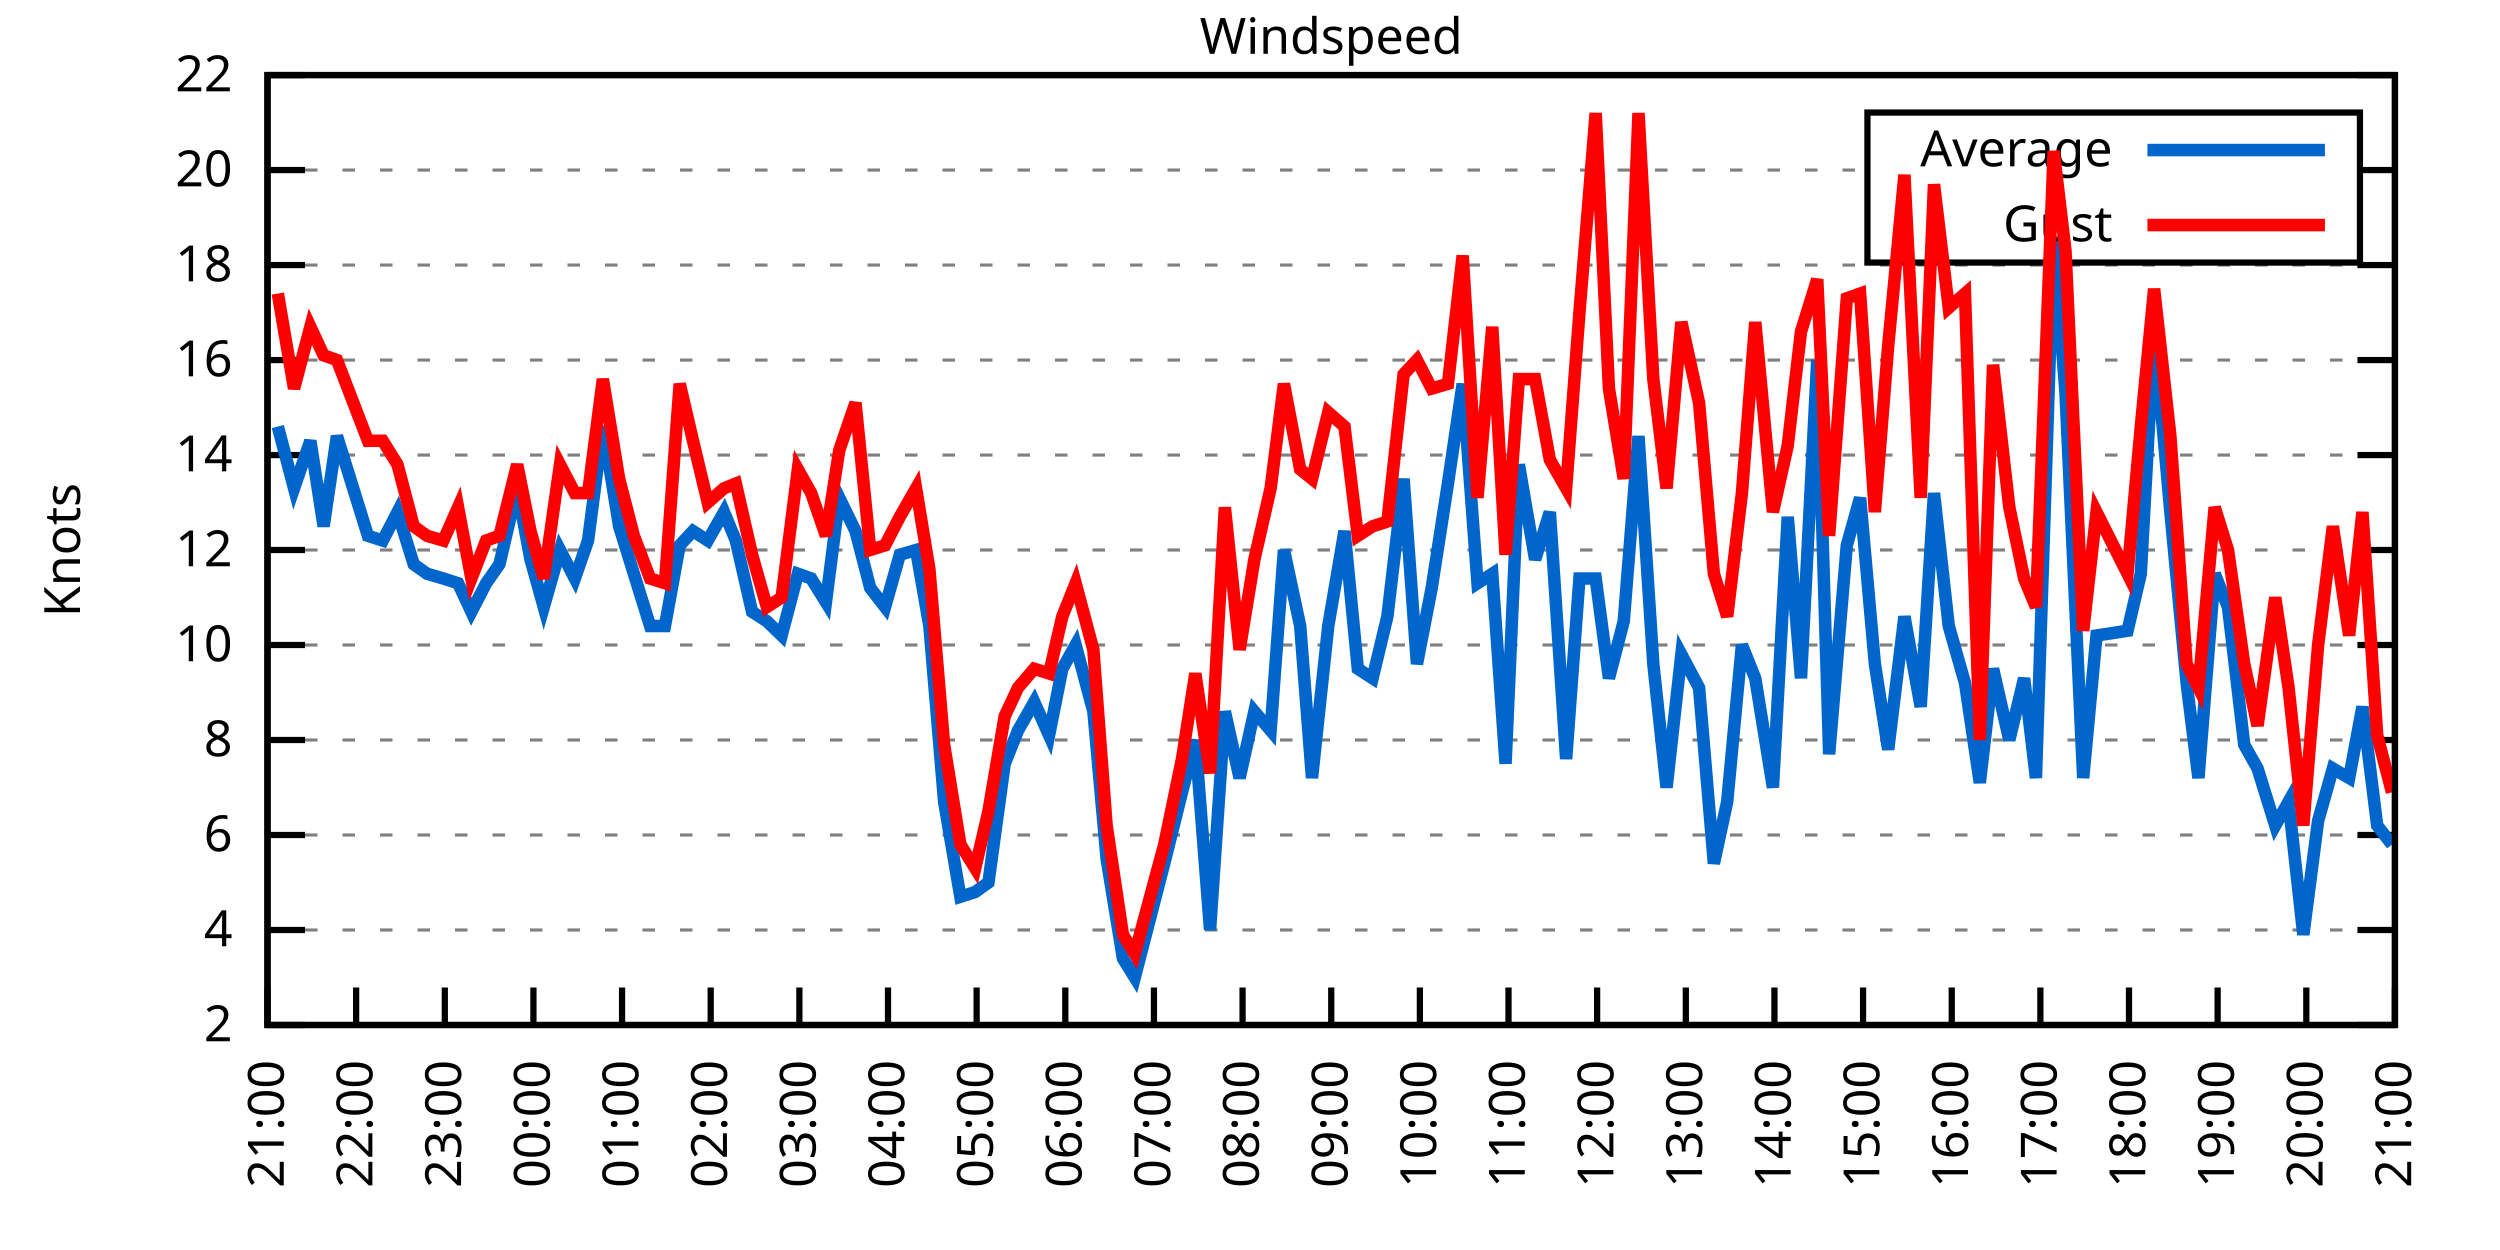
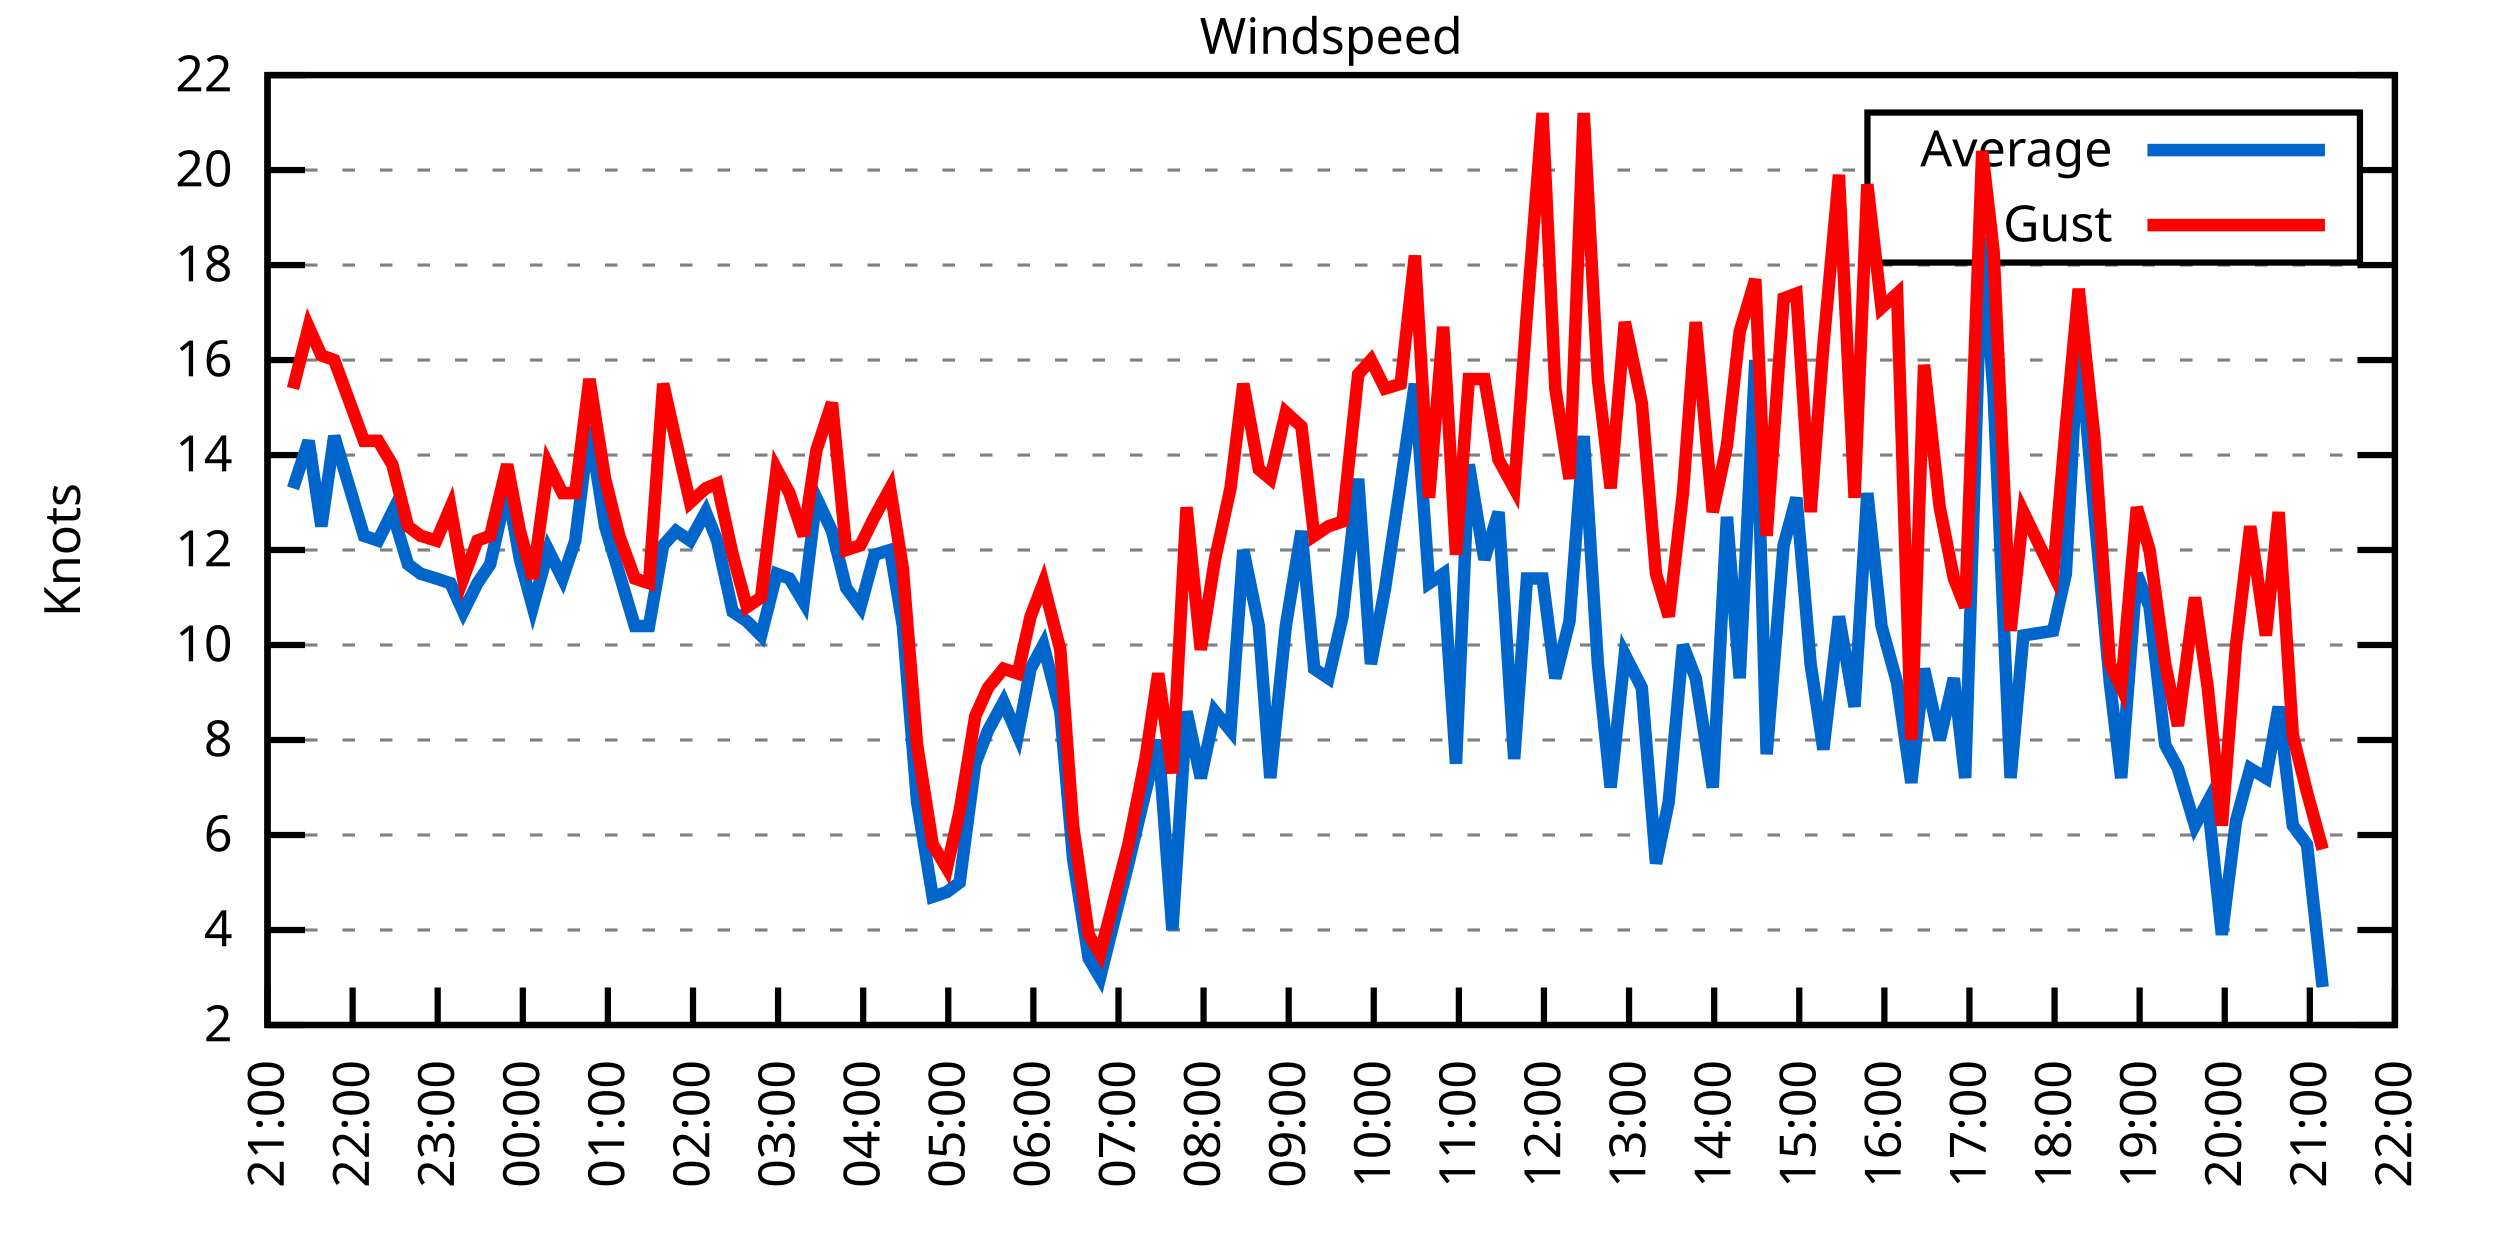
<svg xmlns="http://www.w3.org/2000/svg" xmlns:xlink="http://www.w3.org/1999/xlink" width="400" height="200" viewBox="0 0 400 200">
  <g id="gnuplot_canvas">
    <rect x="0" y="0" width="400" height="200" fill="none" />
    <defs>
      <circle id="gpDot" r="0.5" stroke-width="0.5" stroke="currentColor" />
      <path id="gpPt0" stroke-width="0.333" stroke="currentColor" d="M-1,0 h2 M0,-1 v2" />
      <path id="gpPt1" stroke-width="0.333" stroke="currentColor" d="M-1,-1 L1,1 M1,-1 L-1,1" />
      <path id="gpPt2" stroke-width="0.333" stroke="currentColor" d="M-1,0 L1,0 M0,-1 L0,1 M-1,-1 L1,1 M-1,1 L1,-1" />
      <rect id="gpPt3" stroke-width="0.333" stroke="currentColor" x="-1" y="-1" width="2" height="2" />
      <rect id="gpPt4" stroke-width="0.333" stroke="currentColor" fill="currentColor" x="-1" y="-1" width="2" height="2" />
      <circle id="gpPt5" stroke-width="0.333" stroke="currentColor" cx="0" cy="0" r="1" />
      <use xlink:href="#gpPt5" id="gpPt6" fill="currentColor" stroke="none" />
      <path id="gpPt7" stroke-width="0.333" stroke="currentColor" d="M0,-1.33 L-1.33,0.67 L1.33,0.67 z" />
      <use xlink:href="#gpPt7" id="gpPt8" fill="currentColor" stroke="none" />
      <use xlink:href="#gpPt7" id="gpPt9" stroke="currentColor" transform="rotate(180)" />
      <use xlink:href="#gpPt9" id="gpPt10" fill="currentColor" stroke="none" />
      <use xlink:href="#gpPt3" id="gpPt11" stroke="currentColor" transform="rotate(45)" />
      <use xlink:href="#gpPt11" id="gpPt12" fill="currentColor" stroke="none" />
      <path id="gpPt13" stroke-width="0.333" stroke="currentColor" d="M0,1.330 L1.265,0.411 L0.782,-1.067 L-0.782,-1.076 L-1.265,0.411 z" />
      <use xlink:href="#gpPt13" id="gpPt14" fill="currentColor" stroke="none" />
      <filter id="textbox" filterUnits="objectBoundingBox" x="0" y="0" height="1" width="1">
        <feFlood flood-color="white" flood-opacity="1" result="bgnd" />
        <feComposite in="SourceGraphic" in2="bgnd" operator="atop" />
      </filter>
      <filter id="greybox" filterUnits="objectBoundingBox" x="0" y="0" height="1" width="1">
        <feFlood flood-color="lightgrey" flood-opacity="1" result="grey" />
        <feComposite in="SourceGraphic" in2="grey" operator="atop" />
      </filter>
    </defs>
    <g fill="none" color="white" stroke="currentColor" stroke-width="1.00" stroke-linecap="butt" stroke-linejoin="miter">
</g>
    <g fill="none" color="black" stroke="currentColor" stroke-width="1.00" stroke-linecap="butt" stroke-linejoin="miter">
      <g stroke="none" shape-rendering="crispEdges">
        <polygon fill="rgb(255, 255, 255)" points="42.80,164.00 383.18,164.00 383.18,12.02 42.80,12.02 " />
      </g>
    </g>
    <g fill="none" color="black" stroke="currentColor" stroke-width="1.00" stroke-linecap="butt" stroke-linejoin="miter">
</g>
    <g fill="none" color="black" stroke="black" stroke-width="0.50" stroke-linecap="butt" stroke-linejoin="miter">
</g>
    <g fill="none" color="gray" stroke="currentColor" stroke-width="0.50" stroke-linecap="butt" stroke-linejoin="miter">
      <path stroke="gray" stroke-dasharray="2,4" class="gridline" d="M42.80,164.00 L383.19,164.00  " />
    </g>
    <g fill="none" color="gray" stroke="gray" stroke-width="1.00" stroke-linecap="butt" stroke-linejoin="miter">
</g>
    <g fill="none" color="black" stroke="currentColor" stroke-width="1.00" stroke-linecap="butt" stroke-linejoin="miter">
      <path stroke="black" d="M42.80,164.00 L48.80,164.00 M383.19,164.00 L377.19,164.00  " />
      <g transform="translate(37.20,166.60)" stroke="none" fill="black" font-family="Sans" font-size="8.00" text-anchor="end">
        <text>
          <tspan font-family="Sans"> 2</tspan>
        </text>
      </g>
    </g>
    <g fill="none" color="black" stroke="currentColor" stroke-width="1.00" stroke-linecap="butt" stroke-linejoin="miter">
</g>
    <g fill="none" color="black" stroke="black" stroke-width="0.50" stroke-linecap="butt" stroke-linejoin="miter">
</g>
    <g fill="none" color="gray" stroke="currentColor" stroke-width="0.50" stroke-linecap="butt" stroke-linejoin="miter">
      <path stroke="gray" stroke-dasharray="2,4" class="gridline" d="M42.80,148.80 L383.19,148.80  " />
    </g>
    <g fill="none" color="gray" stroke="gray" stroke-width="1.00" stroke-linecap="butt" stroke-linejoin="miter">
</g>
    <g fill="none" color="black" stroke="currentColor" stroke-width="1.00" stroke-linecap="butt" stroke-linejoin="miter">
      <path stroke="black" d="M42.80,148.80 L48.80,148.80 M383.19,148.80 L377.19,148.80  " />
      <g transform="translate(37.20,151.40)" stroke="none" fill="black" font-family="Sans" font-size="8.00" text-anchor="end">
        <text>
          <tspan font-family="Sans"> 4</tspan>
        </text>
      </g>
    </g>
    <g fill="none" color="black" stroke="currentColor" stroke-width="1.00" stroke-linecap="butt" stroke-linejoin="miter">
</g>
    <g fill="none" color="black" stroke="black" stroke-width="0.50" stroke-linecap="butt" stroke-linejoin="miter">
</g>
    <g fill="none" color="gray" stroke="currentColor" stroke-width="0.50" stroke-linecap="butt" stroke-linejoin="miter">
      <path stroke="gray" stroke-dasharray="2,4" class="gridline" d="M42.80,133.60 L383.19,133.60  " />
    </g>
    <g fill="none" color="gray" stroke="gray" stroke-width="1.00" stroke-linecap="butt" stroke-linejoin="miter">
</g>
    <g fill="none" color="black" stroke="currentColor" stroke-width="1.00" stroke-linecap="butt" stroke-linejoin="miter">
      <path stroke="black" d="M42.80,133.60 L48.80,133.60 M383.19,133.60 L377.19,133.60  " />
      <g transform="translate(37.20,136.20)" stroke="none" fill="black" font-family="Sans" font-size="8.00" text-anchor="end">
        <text>
          <tspan font-family="Sans"> 6</tspan>
        </text>
      </g>
    </g>
    <g fill="none" color="black" stroke="currentColor" stroke-width="1.00" stroke-linecap="butt" stroke-linejoin="miter">
</g>
    <g fill="none" color="black" stroke="black" stroke-width="0.50" stroke-linecap="butt" stroke-linejoin="miter">
</g>
    <g fill="none" color="gray" stroke="currentColor" stroke-width="0.50" stroke-linecap="butt" stroke-linejoin="miter">
      <path stroke="gray" stroke-dasharray="2,4" class="gridline" d="M42.80,118.40 L383.19,118.40  " />
    </g>
    <g fill="none" color="gray" stroke="gray" stroke-width="1.00" stroke-linecap="butt" stroke-linejoin="miter">
</g>
    <g fill="none" color="black" stroke="currentColor" stroke-width="1.00" stroke-linecap="butt" stroke-linejoin="miter">
      <path stroke="black" d="M42.80,118.40 L48.80,118.40 M383.19,118.40 L377.19,118.40  " />
      <g transform="translate(37.20,121.00)" stroke="none" fill="black" font-family="Sans" font-size="8.00" text-anchor="end">
        <text>
          <tspan font-family="Sans"> 8</tspan>
        </text>
      </g>
    </g>
    <g fill="none" color="black" stroke="currentColor" stroke-width="1.00" stroke-linecap="butt" stroke-linejoin="miter">
</g>
    <g fill="none" color="black" stroke="black" stroke-width="0.50" stroke-linecap="butt" stroke-linejoin="miter">
</g>
    <g fill="none" color="gray" stroke="currentColor" stroke-width="0.50" stroke-linecap="butt" stroke-linejoin="miter">
      <path stroke="gray" stroke-dasharray="2,4" class="gridline" d="M42.80,103.20 L383.19,103.20  " />
    </g>
    <g fill="none" color="gray" stroke="gray" stroke-width="1.00" stroke-linecap="butt" stroke-linejoin="miter">
</g>
    <g fill="none" color="black" stroke="currentColor" stroke-width="1.00" stroke-linecap="butt" stroke-linejoin="miter">
      <path stroke="black" d="M42.80,103.20 L48.80,103.20 M383.19,103.20 L377.19,103.20  " />
      <g transform="translate(37.20,105.80)" stroke="none" fill="black" font-family="Sans" font-size="8.00" text-anchor="end">
        <text>
          <tspan font-family="Sans"> 10</tspan>
        </text>
      </g>
    </g>
    <g fill="none" color="black" stroke="currentColor" stroke-width="1.00" stroke-linecap="butt" stroke-linejoin="miter">
</g>
    <g fill="none" color="black" stroke="black" stroke-width="0.50" stroke-linecap="butt" stroke-linejoin="miter">
</g>
    <g fill="none" color="gray" stroke="currentColor" stroke-width="0.50" stroke-linecap="butt" stroke-linejoin="miter">
      <path stroke="gray" stroke-dasharray="2,4" class="gridline" d="M42.80,88.00 L383.19,88.00  " />
    </g>
    <g fill="none" color="gray" stroke="gray" stroke-width="1.00" stroke-linecap="butt" stroke-linejoin="miter">
</g>
    <g fill="none" color="black" stroke="currentColor" stroke-width="1.00" stroke-linecap="butt" stroke-linejoin="miter">
      <path stroke="black" d="M42.80,88.00 L48.80,88.00 M383.19,88.00 L377.19,88.00  " />
      <g transform="translate(37.20,90.60)" stroke="none" fill="black" font-family="Sans" font-size="8.00" text-anchor="end">
        <text>
          <tspan font-family="Sans"> 12</tspan>
        </text>
      </g>
    </g>
    <g fill="none" color="black" stroke="currentColor" stroke-width="1.00" stroke-linecap="butt" stroke-linejoin="miter">
</g>
    <g fill="none" color="black" stroke="black" stroke-width="0.50" stroke-linecap="butt" stroke-linejoin="miter">
</g>
    <g fill="none" color="gray" stroke="currentColor" stroke-width="0.50" stroke-linecap="butt" stroke-linejoin="miter">
      <path stroke="gray" stroke-dasharray="2,4" class="gridline" d="M42.80,72.81 L383.19,72.81  " />
    </g>
    <g fill="none" color="gray" stroke="gray" stroke-width="1.00" stroke-linecap="butt" stroke-linejoin="miter">
</g>
    <g fill="none" color="black" stroke="currentColor" stroke-width="1.00" stroke-linecap="butt" stroke-linejoin="miter">
      <path stroke="black" d="M42.80,72.81 L48.80,72.81 M383.19,72.81 L377.19,72.81  " />
      <g transform="translate(37.20,75.41)" stroke="none" fill="black" font-family="Sans" font-size="8.00" text-anchor="end">
        <text>
          <tspan font-family="Sans"> 14</tspan>
        </text>
      </g>
    </g>
    <g fill="none" color="black" stroke="currentColor" stroke-width="1.00" stroke-linecap="butt" stroke-linejoin="miter">
</g>
    <g fill="none" color="black" stroke="black" stroke-width="0.50" stroke-linecap="butt" stroke-linejoin="miter">
</g>
    <g fill="none" color="gray" stroke="currentColor" stroke-width="0.50" stroke-linecap="butt" stroke-linejoin="miter">
      <path stroke="gray" stroke-dasharray="2,4" class="gridline" d="M42.80,57.61 L383.19,57.61  " />
    </g>
    <g fill="none" color="gray" stroke="gray" stroke-width="1.00" stroke-linecap="butt" stroke-linejoin="miter">
</g>
    <g fill="none" color="black" stroke="currentColor" stroke-width="1.00" stroke-linecap="butt" stroke-linejoin="miter">
      <path stroke="black" d="M42.80,57.61 L48.80,57.61 M383.19,57.61 L377.19,57.61  " />
      <g transform="translate(37.20,60.21)" stroke="none" fill="black" font-family="Sans" font-size="8.00" text-anchor="end">
        <text>
          <tspan font-family="Sans"> 16</tspan>
        </text>
      </g>
    </g>
    <g fill="none" color="black" stroke="currentColor" stroke-width="1.00" stroke-linecap="butt" stroke-linejoin="miter">
</g>
    <g fill="none" color="black" stroke="black" stroke-width="0.50" stroke-linecap="butt" stroke-linejoin="miter">
</g>
    <g fill="none" color="gray" stroke="currentColor" stroke-width="0.50" stroke-linecap="butt" stroke-linejoin="miter">
      <path stroke="gray" stroke-dasharray="2,4" class="gridline" d="M42.80,42.41 L383.19,42.41  " />
    </g>
    <g fill="none" color="gray" stroke="gray" stroke-width="1.00" stroke-linecap="butt" stroke-linejoin="miter">
</g>
    <g fill="none" color="black" stroke="currentColor" stroke-width="1.00" stroke-linecap="butt" stroke-linejoin="miter">
      <path stroke="black" d="M42.80,42.41 L48.80,42.41 M383.19,42.41 L377.19,42.41  " />
      <g transform="translate(37.20,45.01)" stroke="none" fill="black" font-family="Sans" font-size="8.00" text-anchor="end">
        <text>
          <tspan font-family="Sans"> 18</tspan>
        </text>
      </g>
    </g>
    <g fill="none" color="black" stroke="currentColor" stroke-width="1.00" stroke-linecap="butt" stroke-linejoin="miter">
</g>
    <g fill="none" color="black" stroke="black" stroke-width="0.50" stroke-linecap="butt" stroke-linejoin="miter">
</g>
    <g fill="none" color="gray" stroke="currentColor" stroke-width="0.50" stroke-linecap="butt" stroke-linejoin="miter">
      <path stroke="gray" stroke-dasharray="2,4" class="gridline" d="M42.80,27.21 L298.79,27.21 M377.59,27.21 L383.19,27.21  " />
    </g>
    <g fill="none" color="gray" stroke="gray" stroke-width="1.00" stroke-linecap="butt" stroke-linejoin="miter">
</g>
    <g fill="none" color="black" stroke="currentColor" stroke-width="1.00" stroke-linecap="butt" stroke-linejoin="miter">
      <path stroke="black" d="M42.80,27.21 L48.80,27.21 M383.19,27.21 L377.19,27.21  " />
      <g transform="translate(37.20,29.81)" stroke="none" fill="black" font-family="Sans" font-size="8.00" text-anchor="end">
        <text>
          <tspan font-family="Sans"> 20</tspan>
        </text>
      </g>
    </g>
    <g fill="none" color="black" stroke="currentColor" stroke-width="1.00" stroke-linecap="butt" stroke-linejoin="miter">
</g>
    <g fill="none" color="black" stroke="black" stroke-width="0.50" stroke-linecap="butt" stroke-linejoin="miter">
</g>
    <g fill="none" color="gray" stroke="currentColor" stroke-width="0.50" stroke-linecap="butt" stroke-linejoin="miter">
      <path stroke="gray" stroke-dasharray="2,4" class="gridline" d="M42.80,12.01 L383.19,12.01  " />
    </g>
    <g fill="none" color="gray" stroke="gray" stroke-width="1.00" stroke-linecap="butt" stroke-linejoin="miter">
</g>
    <g fill="none" color="black" stroke="currentColor" stroke-width="1.00" stroke-linecap="butt" stroke-linejoin="miter">
      <path stroke="black" d="M42.80,12.01 L48.80,12.01 M383.19,12.01 L377.19,12.01  " />
      <g transform="translate(37.20,14.61)" stroke="none" fill="black" font-family="Sans" font-size="8.00" text-anchor="end">
        <text>
          <tspan font-family="Sans"> 22</tspan>
        </text>
      </g>
    </g>
    <g fill="none" color="black" stroke="currentColor" stroke-width="1.00" stroke-linecap="butt" stroke-linejoin="miter">
      <path stroke="black" d="M42.80,164.00 L42.80,158.00  " />
      <g transform="translate(45.40,169.60) rotate(270.00)" stroke="none" fill="black" font-family="Sans" font-size="8.00" text-anchor="end">
        <text>
          <tspan font-family="Sans">21:00</tspan>
        </text>
      </g>
    </g>
    <g fill="none" color="black" stroke="currentColor" stroke-width="1.00" stroke-linecap="butt" stroke-linejoin="miter">
-       <path stroke="black" d="M56.98,164.00 L56.98,158.00  " />
-       <g transform="translate(59.58,169.60) rotate(270.00)" stroke="none" fill="black" font-family="Sans" font-size="8.00" text-anchor="end">
+       <path stroke="black" d="M56.42,164.00 L56.42,158.00  " />
+       <g transform="translate(59.02,169.60) rotate(270.00)" stroke="none" fill="black" font-family="Sans" font-size="8.00" text-anchor="end">
        <text>
          <tspan font-family="Sans">22:00</tspan>
        </text>
      </g>
    </g>
    <g fill="none" color="black" stroke="currentColor" stroke-width="1.00" stroke-linecap="butt" stroke-linejoin="miter">
-       <path stroke="black" d="M71.17,164.00 L71.17,158.00  " />
-       <g transform="translate(73.77,169.60) rotate(270.00)" stroke="none" fill="black" font-family="Sans" font-size="8.00" text-anchor="end">
+       <path stroke="black" d="M70.03,164.00 L70.03,158.00  " />
+       <g transform="translate(72.63,169.60) rotate(270.00)" stroke="none" fill="black" font-family="Sans" font-size="8.00" text-anchor="end">
        <text>
          <tspan font-family="Sans">23:00</tspan>
        </text>
      </g>
    </g>
    <g fill="none" color="black" stroke="currentColor" stroke-width="1.00" stroke-linecap="butt" stroke-linejoin="miter">
-       <path stroke="black" d="M85.35,164.00 L85.35,158.00  " />
-       <g transform="translate(87.95,169.60) rotate(270.00)" stroke="none" fill="black" font-family="Sans" font-size="8.00" text-anchor="end">
+       <path stroke="black" d="M83.65,164.00 L83.65,158.00  " />
+       <g transform="translate(86.25,169.60) rotate(270.00)" stroke="none" fill="black" font-family="Sans" font-size="8.00" text-anchor="end">
        <text>
          <tspan font-family="Sans">00:00</tspan>
        </text>
      </g>
    </g>
    <g fill="none" color="black" stroke="currentColor" stroke-width="1.00" stroke-linecap="butt" stroke-linejoin="miter">
-       <path stroke="black" d="M99.53,164.00 L99.53,158.00  " />
-       <g transform="translate(102.13,169.60) rotate(270.00)" stroke="none" fill="black" font-family="Sans" font-size="8.00" text-anchor="end">
+       <path stroke="black" d="M97.26,164.00 L97.26,158.00  " />
+       <g transform="translate(99.86,169.60) rotate(270.00)" stroke="none" fill="black" font-family="Sans" font-size="8.00" text-anchor="end">
        <text>
          <tspan font-family="Sans">01:00</tspan>
        </text>
      </g>
    </g>
    <g fill="none" color="black" stroke="currentColor" stroke-width="1.00" stroke-linecap="butt" stroke-linejoin="miter">
-       <path stroke="black" d="M113.71,164.00 L113.71,158.00  " />
-       <g transform="translate(116.31,169.60) rotate(270.00)" stroke="none" fill="black" font-family="Sans" font-size="8.00" text-anchor="end">
+       <path stroke="black" d="M110.88,164.00 L110.88,158.00  " />
+       <g transform="translate(113.48,169.60) rotate(270.00)" stroke="none" fill="black" font-family="Sans" font-size="8.00" text-anchor="end">
        <text>
          <tspan font-family="Sans">02:00</tspan>
        </text>
      </g>
    </g>
    <g fill="none" color="black" stroke="currentColor" stroke-width="1.00" stroke-linecap="butt" stroke-linejoin="miter">
-       <path stroke="black" d="M127.90,164.00 L127.90,158.00  " />
-       <g transform="translate(130.50,169.60) rotate(270.00)" stroke="none" fill="black" font-family="Sans" font-size="8.00" text-anchor="end">
+       <path stroke="black" d="M124.49,164.00 L124.49,158.00  " />
+       <g transform="translate(127.09,169.60) rotate(270.00)" stroke="none" fill="black" font-family="Sans" font-size="8.00" text-anchor="end">
        <text>
          <tspan font-family="Sans">03:00</tspan>
        </text>
      </g>
    </g>
    <g fill="none" color="black" stroke="currentColor" stroke-width="1.00" stroke-linecap="butt" stroke-linejoin="miter">
-       <path stroke="black" d="M142.08,164.00 L142.08,158.00  " />
-       <g transform="translate(144.68,169.60) rotate(270.00)" stroke="none" fill="black" font-family="Sans" font-size="8.00" text-anchor="end">
+       <path stroke="black" d="M138.11,164.00 L138.11,158.00  " />
+       <g transform="translate(140.71,169.60) rotate(270.00)" stroke="none" fill="black" font-family="Sans" font-size="8.00" text-anchor="end">
        <text>
          <tspan font-family="Sans">04:00</tspan>
        </text>
      </g>
    </g>
    <g fill="none" color="black" stroke="currentColor" stroke-width="1.00" stroke-linecap="butt" stroke-linejoin="miter">
-       <path stroke="black" d="M156.26,164.00 L156.26,158.00  " />
-       <g transform="translate(158.86,169.60) rotate(270.00)" stroke="none" fill="black" font-family="Sans" font-size="8.00" text-anchor="end">
+       <path stroke="black" d="M151.72,164.00 L151.72,158.00  " />
+       <g transform="translate(154.32,169.60) rotate(270.00)" stroke="none" fill="black" font-family="Sans" font-size="8.00" text-anchor="end">
        <text>
          <tspan font-family="Sans">05:00</tspan>
        </text>
      </g>
    </g>
    <g fill="none" color="black" stroke="currentColor" stroke-width="1.00" stroke-linecap="butt" stroke-linejoin="miter">
-       <path stroke="black" d="M170.45,164.00 L170.45,158.00  " />
-       <g transform="translate(173.05,169.60) rotate(270.00)" stroke="none" fill="black" font-family="Sans" font-size="8.00" text-anchor="end">
+       <path stroke="black" d="M165.34,164.00 L165.34,158.00  " />
+       <g transform="translate(167.94,169.60) rotate(270.00)" stroke="none" fill="black" font-family="Sans" font-size="8.00" text-anchor="end">
        <text>
          <tspan font-family="Sans">06:00</tspan>
        </text>
      </g>
    </g>
    <g fill="none" color="black" stroke="currentColor" stroke-width="1.00" stroke-linecap="butt" stroke-linejoin="miter">
-       <path stroke="black" d="M184.63,164.00 L184.63,158.00  " />
-       <g transform="translate(187.23,169.60) rotate(270.00)" stroke="none" fill="black" font-family="Sans" font-size="8.00" text-anchor="end">
+       <path stroke="black" d="M178.96,164.00 L178.96,158.00  " />
+       <g transform="translate(181.56,169.60) rotate(270.00)" stroke="none" fill="black" font-family="Sans" font-size="8.00" text-anchor="end">
        <text>
          <tspan font-family="Sans">07:00</tspan>
        </text>
      </g>
    </g>
    <g fill="none" color="black" stroke="currentColor" stroke-width="1.00" stroke-linecap="butt" stroke-linejoin="miter">
-       <path stroke="black" d="M198.81,164.00 L198.81,158.00  " />
-       <g transform="translate(201.41,169.60) rotate(270.00)" stroke="none" fill="black" font-family="Sans" font-size="8.00" text-anchor="end">
+       <path stroke="black" d="M192.57,164.00 L192.57,158.00  " />
+       <g transform="translate(195.17,169.60) rotate(270.00)" stroke="none" fill="black" font-family="Sans" font-size="8.00" text-anchor="end">
        <text>
          <tspan font-family="Sans">08:00</tspan>
        </text>
      </g>
    </g>
    <g fill="none" color="black" stroke="currentColor" stroke-width="1.00" stroke-linecap="butt" stroke-linejoin="miter">
-       <path stroke="black" d="M213.00,164.00 L213.00,158.00  " />
-       <g transform="translate(215.60,169.60) rotate(270.00)" stroke="none" fill="black" font-family="Sans" font-size="8.00" text-anchor="end">
+       <path stroke="black" d="M206.19,164.00 L206.19,158.00  " />
+       <g transform="translate(208.79,169.60) rotate(270.00)" stroke="none" fill="black" font-family="Sans" font-size="8.00" text-anchor="end">
        <text>
          <tspan font-family="Sans">09:00</tspan>
        </text>
      </g>
    </g>
    <g fill="none" color="black" stroke="currentColor" stroke-width="1.00" stroke-linecap="butt" stroke-linejoin="miter">
-       <path stroke="black" d="M227.18,164.00 L227.18,158.00  " />
-       <g transform="translate(229.78,169.60) rotate(270.00)" stroke="none" fill="black" font-family="Sans" font-size="8.00" text-anchor="end">
+       <path stroke="black" d="M219.80,164.00 L219.80,158.00  " />
+       <g transform="translate(222.40,169.60) rotate(270.00)" stroke="none" fill="black" font-family="Sans" font-size="8.00" text-anchor="end">
        <text>
          <tspan font-family="Sans">10:00</tspan>
        </text>
      </g>
    </g>
    <g fill="none" color="black" stroke="currentColor" stroke-width="1.00" stroke-linecap="butt" stroke-linejoin="miter">
-       <path stroke="black" d="M241.36,164.00 L241.36,158.00  " />
-       <g transform="translate(243.96,169.60) rotate(270.00)" stroke="none" fill="black" font-family="Sans" font-size="8.00" text-anchor="end">
+       <path stroke="black" d="M233.42,164.00 L233.42,158.00  " />
+       <g transform="translate(236.02,169.60) rotate(270.00)" stroke="none" fill="black" font-family="Sans" font-size="8.00" text-anchor="end">
        <text>
          <tspan font-family="Sans">11:00</tspan>
        </text>
      </g>
    </g>
    <g fill="none" color="black" stroke="currentColor" stroke-width="1.00" stroke-linecap="butt" stroke-linejoin="miter">
-       <path stroke="black" d="M255.54,164.00 L255.54,158.00  " />
-       <g transform="translate(258.14,169.60) rotate(270.00)" stroke="none" fill="black" font-family="Sans" font-size="8.00" text-anchor="end">
+       <path stroke="black" d="M247.03,164.00 L247.03,158.00  " />
+       <g transform="translate(249.63,169.60) rotate(270.00)" stroke="none" fill="black" font-family="Sans" font-size="8.00" text-anchor="end">
        <text>
          <tspan font-family="Sans">12:00</tspan>
        </text>
      </g>
    </g>
    <g fill="none" color="black" stroke="currentColor" stroke-width="1.00" stroke-linecap="butt" stroke-linejoin="miter">
-       <path stroke="black" d="M269.73,164.00 L269.73,158.00  " />
-       <g transform="translate(272.33,169.60) rotate(270.00)" stroke="none" fill="black" font-family="Sans" font-size="8.00" text-anchor="end">
+       <path stroke="black" d="M260.65,164.00 L260.65,158.00  " />
+       <g transform="translate(263.25,169.60) rotate(270.00)" stroke="none" fill="black" font-family="Sans" font-size="8.00" text-anchor="end">
        <text>
          <tspan font-family="Sans">13:00</tspan>
        </text>
      </g>
    </g>
    <g fill="none" color="black" stroke="currentColor" stroke-width="1.00" stroke-linecap="butt" stroke-linejoin="miter">
-       <path stroke="black" d="M283.91,164.00 L283.91,158.00  " />
-       <g transform="translate(286.51,169.60) rotate(270.00)" stroke="none" fill="black" font-family="Sans" font-size="8.00" text-anchor="end">
+       <path stroke="black" d="M274.27,164.00 L274.27,158.00  " />
+       <g transform="translate(276.87,169.60) rotate(270.00)" stroke="none" fill="black" font-family="Sans" font-size="8.00" text-anchor="end">
        <text>
          <tspan font-family="Sans">14:00</tspan>
        </text>
      </g>
    </g>
    <g fill="none" color="black" stroke="currentColor" stroke-width="1.00" stroke-linecap="butt" stroke-linejoin="miter">
-       <path stroke="black" d="M298.09,164.00 L298.09,158.00  " />
-       <g transform="translate(300.69,169.60) rotate(270.00)" stroke="none" fill="black" font-family="Sans" font-size="8.00" text-anchor="end">
+       <path stroke="black" d="M287.88,164.00 L287.88,158.00  " />
+       <g transform="translate(290.48,169.60) rotate(270.00)" stroke="none" fill="black" font-family="Sans" font-size="8.00" text-anchor="end">
        <text>
          <tspan font-family="Sans">15:00</tspan>
        </text>
      </g>
    </g>
    <g fill="none" color="black" stroke="currentColor" stroke-width="1.00" stroke-linecap="butt" stroke-linejoin="miter">
-       <path stroke="black" d="M312.28,164.00 L312.28,158.00  " />
-       <g transform="translate(314.88,169.60) rotate(270.00)" stroke="none" fill="black" font-family="Sans" font-size="8.00" text-anchor="end">
+       <path stroke="black" d="M301.50,164.00 L301.50,158.00  " />
+       <g transform="translate(304.10,169.60) rotate(270.00)" stroke="none" fill="black" font-family="Sans" font-size="8.00" text-anchor="end">
        <text>
          <tspan font-family="Sans">16:00</tspan>
        </text>
      </g>
    </g>
    <g fill="none" color="black" stroke="currentColor" stroke-width="1.00" stroke-linecap="butt" stroke-linejoin="miter">
-       <path stroke="black" d="M326.46,164.00 L326.46,158.00  " />
-       <g transform="translate(329.06,169.60) rotate(270.00)" stroke="none" fill="black" font-family="Sans" font-size="8.00" text-anchor="end">
+       <path stroke="black" d="M315.11,164.00 L315.11,158.00  " />
+       <g transform="translate(317.71,169.60) rotate(270.00)" stroke="none" fill="black" font-family="Sans" font-size="8.00" text-anchor="end">
        <text>
          <tspan font-family="Sans">17:00</tspan>
        </text>
      </g>
    </g>
    <g fill="none" color="black" stroke="currentColor" stroke-width="1.00" stroke-linecap="butt" stroke-linejoin="miter">
-       <path stroke="black" d="M340.64,164.00 L340.64,158.00  " />
-       <g transform="translate(343.24,169.60) rotate(270.00)" stroke="none" fill="black" font-family="Sans" font-size="8.00" text-anchor="end">
+       <path stroke="black" d="M328.73,164.00 L328.73,158.00  " />
+       <g transform="translate(331.33,169.60) rotate(270.00)" stroke="none" fill="black" font-family="Sans" font-size="8.00" text-anchor="end">
        <text>
          <tspan font-family="Sans">18:00</tspan>
        </text>
      </g>
    </g>
    <g fill="none" color="black" stroke="currentColor" stroke-width="1.00" stroke-linecap="butt" stroke-linejoin="miter">
-       <path stroke="black" d="M354.82,164.00 L354.82,158.00  " />
-       <g transform="translate(357.42,169.60) rotate(270.00)" stroke="none" fill="black" font-family="Sans" font-size="8.00" text-anchor="end">
+       <path stroke="black" d="M342.34,164.00 L342.34,158.00  " />
+       <g transform="translate(344.94,169.60) rotate(270.00)" stroke="none" fill="black" font-family="Sans" font-size="8.00" text-anchor="end">
        <text>
          <tspan font-family="Sans">19:00</tspan>
        </text>
      </g>
    </g>
    <g fill="none" color="black" stroke="currentColor" stroke-width="1.00" stroke-linecap="butt" stroke-linejoin="miter">
-       <path stroke="black" d="M369.01,164.00 L369.01,158.00  " />
-       <g transform="translate(371.61,169.60) rotate(270.00)" stroke="none" fill="black" font-family="Sans" font-size="8.00" text-anchor="end">
+       <path stroke="black" d="M355.96,164.00 L355.96,158.00  " />
+       <g transform="translate(358.56,169.60) rotate(270.00)" stroke="none" fill="black" font-family="Sans" font-size="8.00" text-anchor="end">
        <text>
          <tspan font-family="Sans">20:00</tspan>
+         </text>
+       </g>
+     </g>
+     <g fill="none" color="black" stroke="currentColor" stroke-width="1.00" stroke-linecap="butt" stroke-linejoin="miter">
+       <path stroke="black" d="M369.57,164.00 L369.57,158.00  " />
+       <g transform="translate(372.17,169.60) rotate(270.00)" stroke="none" fill="black" font-family="Sans" font-size="8.00" text-anchor="end">
+         <text>
+           <tspan font-family="Sans">21:00</tspan>
        </text>
      </g>
    </g>
    <g fill="none" color="black" stroke="currentColor" stroke-width="1.00" stroke-linecap="butt" stroke-linejoin="miter">
      <path stroke="black" d="M383.19,164.00 L383.19,158.00  " />
      <g transform="translate(385.79,169.60) rotate(270.00)" stroke="none" fill="black" font-family="Sans" font-size="8.00" text-anchor="end">
        <text>
-           <tspan font-family="Sans">21:00</tspan>
+           <tspan font-family="Sans">22:00</tspan>
        </text>
      </g>
    </g>
    <g fill="none" color="black" stroke="currentColor" stroke-width="1.00" stroke-linecap="butt" stroke-linejoin="miter">
</g>
    <g fill="none" color="black" stroke="currentColor" stroke-width="1.00" stroke-linecap="butt" stroke-linejoin="miter">
      <path stroke="black" d="M42.80,12.01 L42.80,164.00 L383.19,164.00 L383.19,12.01 L42.80,12.01 Z  " />
    </g>
    <g fill="none" color="black" stroke="currentColor" stroke-width="1.00" stroke-linecap="butt" stroke-linejoin="miter">
</g>
    <g fill="none" color="black" stroke="currentColor" stroke-width="1.00" stroke-linecap="butt" stroke-linejoin="miter">
      <path stroke="black" d="M298.79,42.01 L298.79,18.01 L377.59,18.01 L377.59,42.01 L298.79,42.01 Z  " />
    </g>
    <g id="Windspeed_plot_1">
      <g fill="none" color="white" stroke="black" stroke-width="2.00" stroke-linecap="butt" stroke-linejoin="miter">
</g>
      <g fill="none" color="black" stroke="currentColor" stroke-width="2.00" stroke-linecap="butt" stroke-linejoin="miter">
        <g transform="translate(337.99,26.61)" stroke="none" fill="black" font-family="Sans" font-size="8.00" text-anchor="end">
          <text>
            <tspan font-family="Sans">Average</tspan>
          </text>
        </g>
      </g>
      <g fill="none" color="black" stroke="currentColor" stroke-width="2.00" stroke-linecap="butt" stroke-linejoin="miter">
-         <path stroke="rgb(  0, 102, 204)" d="M343.59,24.01 L371.99,24.01 M44.45,68.25 L47.05,78.13 L49.66,70.53 L51.78,84.21 L53.91,69.77 L58.87,85.73   L61.24,86.49 L63.60,81.93 L66.20,90.28 L68.33,91.80 L70.93,92.56 L73.29,93.32 L75.42,97.88 L77.78,93.32   L79.91,90.28 L82.75,78.13 L84.88,89.52 L87.00,97.12 L89.60,88.00 L91.97,92.56 L94.09,86.49 L96.46,68.25   L99.06,84.21 L101.42,91.80 L104.02,100.16 L106.39,100.16 L108.75,87.25 L110.88,84.97 L113.24,86.49 L115.84,81.93   L117.73,86.49 L120.33,97.88 L122.70,99.40 L125.06,101.68 L127.66,91.80 L129.79,92.56 L132.15,96.36 L134.28,79.65   L136.88,84.97 L139.24,94.08 L141.61,97.12 L143.97,88.76 L146.57,88.00 L148.70,100.16 L151.06,128.28 L153.66,143.48   L156.03,142.72 L158.15,141.20 L160.75,122.20 L162.88,116.88 L165.48,112.32 L167.85,117.64 L169.97,107.00 L172.10,103.20   L174.94,113.84 L177.06,137.40 L179.67,153.36 L181.56,156.40 L186.28,138.16 L189.12,126.76 L191.25,118.40 L193.61,148.80   L195.98,113.84 L198.34,124.48 L200.70,113.84 L203.30,116.88 L205.43,88.00 L208.03,100.16 L209.92,124.48 L212.52,100.16   L215.12,84.97 L217.25,107.00 L219.61,108.52 L221.98,98.64 L224.58,76.61 L226.71,106.24 L229.07,94.08 L231.67,77.37   L234.03,61.41 L236.40,93.32 L238.76,91.80 L240.89,122.20 L243.02,74.33 L245.62,89.52 L247.98,81.93 L250.58,121.44   L252.71,92.56 L255.31,92.56 L257.43,108.52 L259.80,99.40 L262.16,69.77 L264.53,106.24 L266.65,126.00 L269.02,104.72   L271.85,110.04 L274.22,138.16 L276.35,128.28 L278.71,103.20 L280.84,108.52 L283.67,126.00 L286.04,82.69 L288.16,108.52   L290.76,57.61 L292.66,120.68 L295.49,87.25 L297.62,79.65 L299.98,106.24 L302.11,119.92 L304.71,98.64 L307.31,113.08   L309.44,78.89 L311.80,100.16 L314.40,109.28 L316.77,125.24 L318.89,107.00 L321.49,118.40 L323.86,108.52 L325.75,124.48   L328.59,37.85 L330.48,62.93 L333.31,124.48 L335.44,101.68 L340.40,100.92 L342.53,91.80 L344.66,53.05 L347.26,81.93   L349.86,109.28 L351.75,124.48 L354.35,91.80 L356.48,97.12 L359.08,119.16 L361.21,122.96 L364.04,132.08 L366.17,128.28   L368.53,149.56 L370.90,131.32 L373.26,122.96 L375.86,124.48 L377.99,113.08 L380.35,132.08 L382.72,135.12  " />
+         <path stroke="rgb(  0, 102, 204)" d="M343.59,24.01 L371.99,24.01 M46.88,78.13 L49.38,70.53 L51.42,84.21 L53.47,69.77 L58.23,85.73 L60.50,86.49   L62.77,81.93 L65.27,90.28 L67.31,91.80 L69.80,92.56 L72.07,93.32 L74.12,97.88 L76.39,93.32 L78.43,90.28   L81.15,78.13 L83.19,89.52 L85.24,97.12 L87.73,88.00 L90.00,92.56 L92.04,86.49 L94.31,68.25 L96.81,84.21   L99.08,91.80 L101.57,100.16 L103.84,100.16 L106.11,87.25 L108.15,84.97 L110.42,86.49 L112.92,81.93 L114.74,86.49   L117.23,97.88 L119.50,99.40 L121.77,101.68 L124.27,91.80 L126.31,92.56 L128.58,96.36 L130.62,79.65 L133.12,84.97   L135.39,94.08 L137.66,97.12 L139.92,88.76 L142.42,88.00 L144.46,100.16 L146.73,128.28 L149.23,143.48 L151.50,142.72   L153.54,141.20 L156.04,122.20 L158.08,116.88 L160.57,112.32 L162.84,117.64 L164.89,107.00 L166.93,103.20 L169.65,113.84   L171.69,137.40 L174.19,153.36 L176.01,156.40 L180.54,138.16 L183.27,126.76 L185.31,118.40 L187.58,148.80 L189.85,113.84   L192.12,124.48 L194.39,113.84 L196.88,116.88 L198.93,88.00 L201.42,100.16 L203.24,124.48 L205.73,100.16 L208.23,84.97   L210.27,107.00 L212.54,108.52 L214.81,98.64 L217.31,76.61 L219.35,106.24 L221.62,94.08 L224.11,77.37 L226.38,61.41   L228.65,93.32 L230.92,91.80 L232.96,122.20 L235.01,74.33 L237.50,89.52 L239.77,81.93 L242.27,121.44 L244.31,92.56   L246.81,92.56 L248.85,108.52 L251.12,99.40 L253.39,69.77 L255.66,106.24 L257.70,126.00 L259.97,104.72 L262.69,110.04   L264.96,138.16 L267.00,128.28 L269.27,103.20 L271.32,108.52 L274.04,126.00 L276.31,82.69 L278.35,108.52 L280.85,57.61   L282.66,120.68 L285.38,87.25 L287.43,79.65 L289.70,106.24 L291.74,119.92 L294.23,98.64 L296.73,113.08 L298.77,78.89   L301.04,100.16 L303.54,109.28 L305.81,125.24 L307.85,107.00 L310.35,118.40 L312.62,108.52 L314.43,124.48 L317.15,37.85   L318.97,62.93 L321.69,124.48 L323.74,101.68 L328.50,100.92 L330.54,91.80 L332.59,53.05 L335.08,81.93 L337.58,109.28   L339.39,124.48 L341.89,91.80 L343.93,97.12 L346.43,119.16 L348.47,122.96 L351.19,132.08 L353.24,128.28 L355.50,149.56   L357.77,131.32 L360.04,122.96 L362.54,124.48 L364.58,113.08 L366.85,132.08 L369.12,135.12 L371.62,157.92  " />
      </g>
    </g>
    <g id="Windspeed_plot_2">
      <g fill="none" color="black" stroke="currentColor" stroke-width="2.00" stroke-linecap="butt" stroke-linejoin="miter">
        <g transform="translate(337.99,38.61)" stroke="none" fill="black" font-family="Sans" font-size="8.00" text-anchor="end">
          <text>
            <tspan font-family="Sans">Gust</tspan>
          </text>
        </g>
      </g>
      <g fill="none" color="black" stroke="currentColor" stroke-width="2.00" stroke-linecap="butt" stroke-linejoin="miter">
-         <path stroke="rgb(255,   0,   0)" d="M343.59,36.01 L371.99,36.01 M44.45,46.97 L47.05,62.17 L49.66,52.29 L51.78,56.85 L53.91,57.61 L58.87,70.53   L61.24,70.53 L63.60,74.33 L66.20,84.21 L68.33,85.73 L70.93,86.49 L73.29,81.17 L75.42,92.56 L77.78,86.49   L79.91,85.73 L82.75,74.33 L84.88,84.97 L87.00,92.56 L89.60,74.33 L91.97,78.89 L94.09,78.89 L96.46,60.65   L99.06,76.61 L101.42,85.73 L104.02,92.56 L106.39,93.32 L108.75,61.41 L110.88,70.53 L113.24,80.41 L115.84,78.13   L117.73,77.37 L120.33,88.76 L122.70,97.12 L125.06,95.60 L127.66,75.09 L129.79,78.89 L132.15,85.73 L134.28,72.05   L136.88,64.45 L139.24,88.00 L141.61,87.25 L143.97,82.69 L146.57,78.13 L148.70,91.04 L151.06,119.16 L153.66,135.12   L156.03,138.92 L158.15,129.80 L160.75,114.60 L162.88,110.04 L165.48,107.00 L167.85,107.76 L169.97,98.64 L172.10,93.32   L174.94,103.96 L177.06,132.08 L179.67,149.56 L181.56,152.60 L186.28,135.12 L189.12,121.44 L191.25,107.76 L193.61,123.72   L195.98,81.17 L198.34,103.96 L200.70,89.52 L203.30,78.13 L205.43,61.41 L208.03,75.09 L209.92,76.61 L212.52,65.97   L215.12,68.25 L217.25,85.73 L219.61,84.21 L221.98,83.45 L224.58,59.89 L226.71,57.61 L229.07,62.17 L231.67,61.41   L234.03,40.89 L236.40,79.65 L238.76,52.29 L240.89,88.76 L243.02,60.65 L245.62,60.65 L247.98,73.57 L250.58,78.13   L252.71,50.01 L255.31,18.09 L257.43,62.17 L259.80,76.61 L262.16,18.09 L264.53,60.65 L266.65,78.13 L269.02,51.53   L271.85,64.45 L274.22,91.80 L276.35,98.64 L278.71,78.89 L280.84,51.53 L283.67,81.93 L286.04,71.29 L288.16,53.05   L290.76,44.69 L292.66,85.73 L295.49,47.73 L297.62,46.97 L299.98,81.93 L302.11,55.33 L304.71,27.97 L307.31,79.65   L309.44,29.49 L311.80,49.25 L314.40,46.97 L316.77,118.40 L318.89,58.37 L321.49,81.17 L323.86,92.56 L325.75,97.12   L328.59,24.17 L330.48,40.13 L333.31,100.92 L335.44,81.93 L340.40,91.80 L342.53,68.25 L344.66,46.21 L347.26,69.77   L349.86,106.24 L351.75,110.04 L354.35,81.17 L356.48,88.00 L359.08,106.24 L361.21,116.12 L364.04,95.60 L366.17,110.04   L368.53,132.08 L370.90,103.20 L373.26,84.21 L375.86,101.68 L377.99,81.93 L380.35,117.64 L382.72,126.76  " />
+         <path stroke="rgb(255,   0,   0)" d="M343.59,36.01 L371.99,36.01 M46.88,62.17 L49.38,52.29 L51.42,56.85 L53.47,57.61 L58.23,70.53 L60.50,70.53   L62.77,74.33 L65.27,84.21 L67.31,85.73 L69.80,86.49 L72.07,81.17 L74.12,92.56 L76.39,86.49 L78.43,85.73   L81.15,74.33 L83.19,84.97 L85.24,92.56 L87.73,74.33 L90.00,78.89 L92.04,78.89 L94.31,60.65 L96.81,76.61   L99.08,85.73 L101.57,92.56 L103.84,93.32 L106.11,61.41 L108.15,70.53 L110.42,80.41 L112.92,78.13 L114.74,77.37   L117.23,88.76 L119.50,97.12 L121.77,95.60 L124.27,75.09 L126.31,78.89 L128.58,85.73 L130.62,72.05 L133.12,64.45   L135.39,88.00 L137.66,87.25 L139.92,82.69 L142.42,78.13 L144.46,91.04 L146.73,119.16 L149.23,135.12 L151.50,138.92   L153.54,129.80 L156.04,114.60 L158.08,110.04 L160.57,107.00 L162.84,107.76 L164.89,98.64 L166.93,93.32 L169.65,103.96   L171.69,132.08 L174.19,149.56 L176.01,152.60 L180.54,135.12 L183.27,121.44 L185.31,107.76 L187.58,123.72 L189.85,81.17   L192.12,103.96 L194.39,89.52 L196.88,78.13 L198.93,61.41 L201.42,75.09 L203.24,76.61 L205.73,65.97 L208.23,68.25   L210.27,85.73 L212.54,84.21 L214.81,83.45 L217.31,59.89 L219.35,57.61 L221.62,62.17 L224.11,61.41 L226.38,40.89   L228.65,79.65 L230.92,52.29 L232.96,88.76 L235.01,60.65 L237.50,60.65 L239.77,73.57 L242.27,78.13 L244.31,50.01   L246.81,18.09 L248.85,62.17 L251.12,76.61 L253.39,18.09 L255.66,60.65 L257.70,78.13 L259.97,51.53 L262.69,64.45   L264.96,91.80 L267.00,98.64 L269.27,78.89 L271.32,51.53 L274.04,81.93 L276.31,71.29 L278.35,53.05 L280.85,44.69   L282.66,85.73 L285.38,47.73 L287.43,46.97 L289.70,81.93 L291.74,55.33 L294.23,27.97 L296.73,79.65 L298.77,29.49   L301.04,49.25 L303.54,46.97 L305.81,118.40 L307.85,58.37 L310.35,81.17 L312.62,92.56 L314.43,97.12 L317.15,24.17   L318.97,40.13 L321.69,100.92 L323.74,81.93 L328.50,91.80 L330.54,68.25 L332.59,46.21 L335.08,69.77 L337.58,106.24   L339.39,110.04 L341.89,81.17 L343.93,88.00 L346.43,106.24 L348.47,116.12 L351.19,95.60 L353.24,110.04 L355.50,132.08   L357.77,103.20 L360.04,84.21 L362.54,101.68 L364.58,81.93 L366.85,117.64 L369.12,126.76 L371.62,135.88  " />
      </g>
    </g>
    <g fill="none" color="black" stroke="currentColor" stroke-width="2.00" stroke-linecap="butt" stroke-linejoin="miter">
</g>
    <g fill="none" color="black" stroke="black" stroke-width="1.00" stroke-linecap="butt" stroke-linejoin="miter">
</g>
    <g fill="none" color="black" stroke="currentColor" stroke-width="1.00" stroke-linecap="butt" stroke-linejoin="miter">
      <path stroke="black" d="M42.80,12.01 L42.80,164.00 L383.19,164.00 L383.19,12.01 L42.80,12.01 Z  " />
      <g transform="translate(12.80,88.01) rotate(270.00)" stroke="none" fill="black" font-family="Sans" font-size="8.00" text-anchor="middle">
        <text>
          <tspan font-family="Sans">Knots</tspan>
        </text>
      </g>
    </g>
    <g fill="none" color="black" stroke="currentColor" stroke-width="1.00" stroke-linecap="butt" stroke-linejoin="miter">
</g>
    <g fill="none" color="black" stroke="currentColor" stroke-width="1.00" stroke-linecap="butt" stroke-linejoin="miter">
      <g transform="translate(212.99,8.61)" stroke="none" fill="black" font-family="Sans" font-size="8.00" text-anchor="middle">
        <text>
          <tspan font-family="Sans">Windspeed</tspan>
        </text>
      </g>
    </g>
    <g fill="none" color="black" stroke="currentColor" stroke-width="1.00" stroke-linecap="butt" stroke-linejoin="miter">
</g>
  </g>
</svg>
